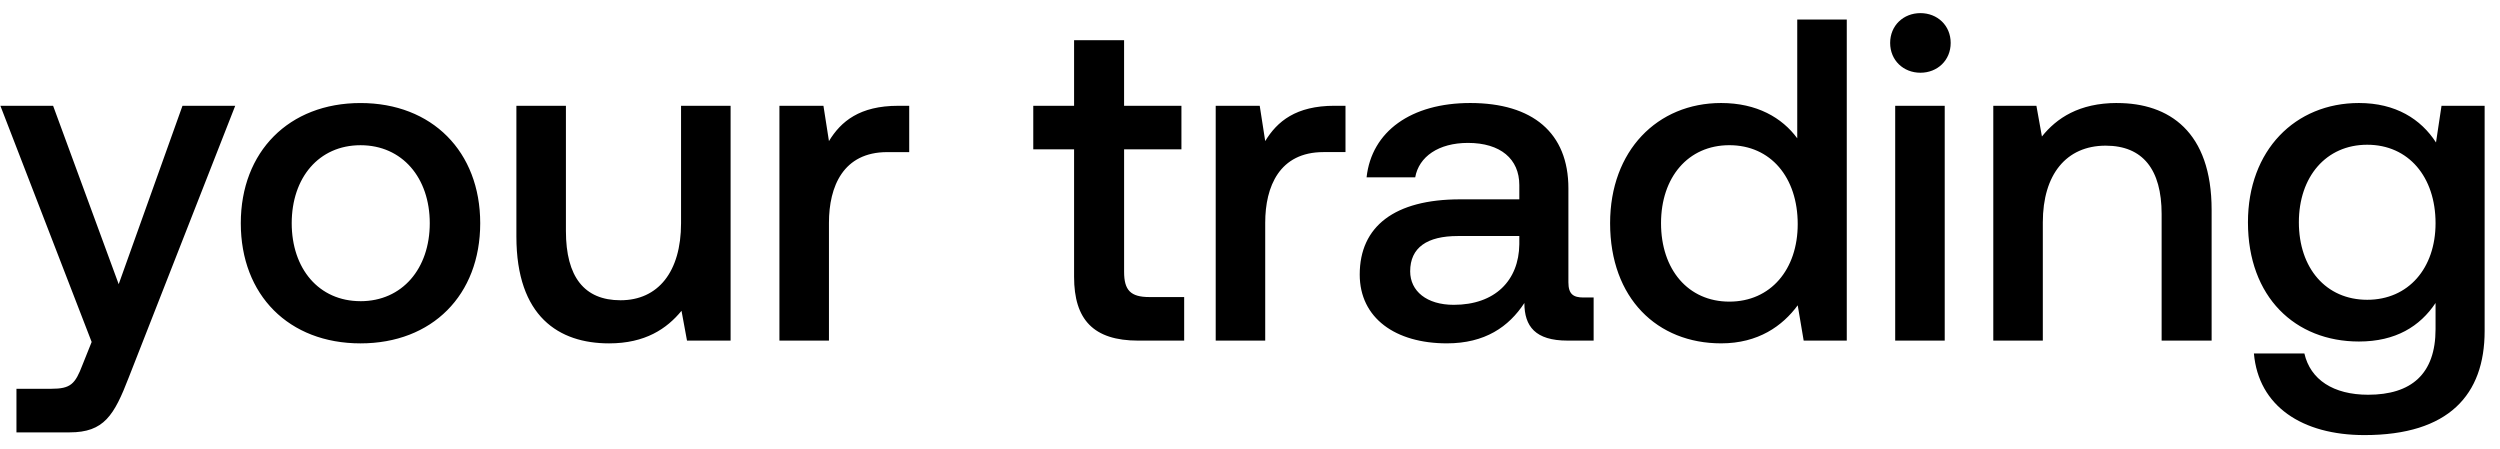
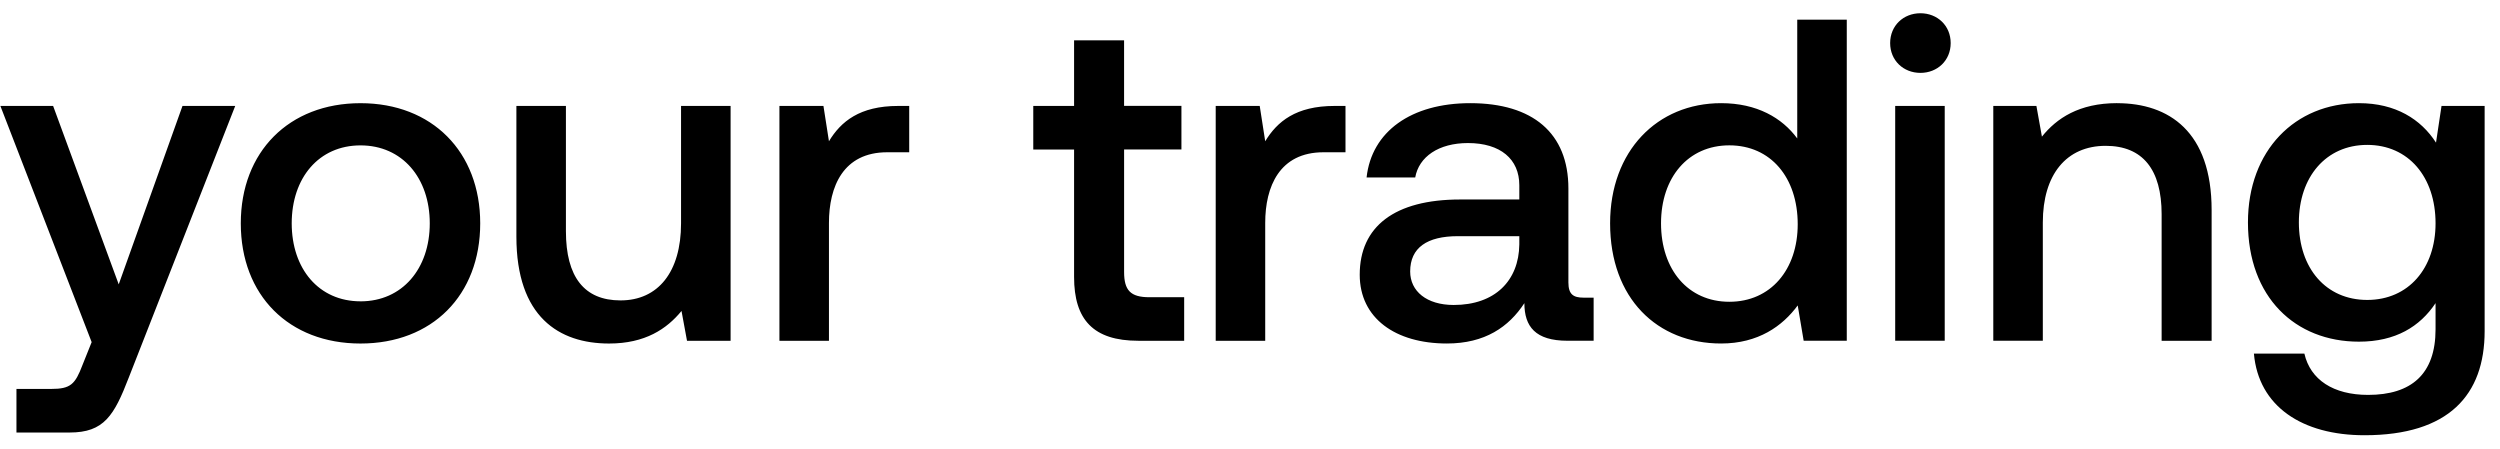
<svg xmlns="http://www.w3.org/2000/svg" width="117" height="21" viewBox="0 0 117 21" fill="none">
-   <path d="M4.289 16.006l-.43 1.073c-.343.902-.558 1.116-1.46 1.116H.77v2.04h2.49c1.61 0 2.081-.795 2.768-2.576l4.98-12.708H8.54L5.555 13.3l-3.07-8.35H.018l4.272 11.055zm12.583.064c3.349 0 5.602-2.254 5.602-5.624 0-3.349-2.253-5.624-5.602-5.624s-5.603 2.275-5.603 5.624c0 3.37 2.254 5.624 5.603 5.624zm0-1.975c-1.954 0-3.22-1.524-3.22-3.649s1.266-3.65 3.22-3.65c1.953 0 3.241 1.525 3.241 3.65s-1.288 3.65-3.241 3.65zm15.001-3.649c0 2.275-1.073 3.606-2.833 3.606-1.696 0-2.555-1.094-2.555-3.241v-5.86h-2.318v6.118c0 3.756 1.996 5.001 4.336 5.001 1.696 0 2.705-.687 3.392-1.524l.257 1.395h2.04V4.951h-2.319v5.495zm10.163-5.495c-1.803 0-2.683.73-3.241 1.653l-.258-1.653h-2.06v10.99h2.318v-5.516c0-1.696.665-3.306 2.726-3.306h1.03V4.95h-.515zm8.231 8.007c0 1.996.902 2.983 3.006 2.983h2.146v-2.039h-1.631c-.88 0-1.18-.322-1.18-1.18V6.99h2.683V4.95h-2.684V1.882h-2.34v3.07h-1.91V6.99h1.91v5.968zM62.454 4.95c-1.803 0-2.683.73-3.242 1.653l-.257-1.653h-2.06v10.99h2.317v-5.516c0-1.696.666-3.306 2.727-3.306h1.03V4.95h-.515zm11.656 8.973c-.473 0-.709-.15-.709-.709v-4.4c0-2.598-1.674-3.993-4.593-3.993-2.77 0-4.616 1.33-4.852 3.477h2.276c.171-.966 1.094-1.61 2.468-1.61 1.524 0 2.404.752 2.404 1.975v.666h-2.769c-3.07 0-4.7 1.266-4.7 3.52 0 2.04 1.674 3.22 4.078 3.22 1.782 0 2.898-.773 3.628-1.889 0 1.095.515 1.76 2.017 1.76h1.224v-2.018h-.472zm-3.006-2.49c-.021 1.695-1.137 2.833-3.07 2.833-1.266 0-2.038-.644-2.038-1.567 0-1.116.794-1.653 2.232-1.653h2.876v.386zm13.007-4.96c-.708-.965-1.889-1.652-3.563-1.652-2.984 0-5.195 2.232-5.195 5.624 0 3.52 2.211 5.624 5.195 5.624 1.739 0 2.876-.816 3.585-1.781l.279 1.652h2.017V.915h-2.318v5.56zm-3.177 7.643c-1.932 0-3.198-1.503-3.198-3.671 0-2.147 1.266-3.65 3.198-3.65s3.199 1.503 3.199 3.693c0 2.125-1.267 3.628-3.199 3.628zm8.942-10.712c.794 0 1.416-.58 1.416-1.395 0-.816-.622-1.395-1.416-1.395-.795 0-1.417.58-1.417 1.395 0 .816.622 1.395 1.417 1.395zm-1.181 12.536h2.318V4.951h-2.318v10.99zm10.387-11.12c-1.782 0-2.834.71-3.52 1.568l-.258-1.438h-2.018v10.99h2.318v-5.538c0-2.232 1.095-3.585 2.941-3.585 1.739 0 2.619 1.117 2.619 3.199v5.924h2.34V9.824c0-3.671-1.997-5.002-4.422-5.002zm14.923 1.847c-.708-1.095-1.889-1.846-3.606-1.846-2.984 0-5.195 2.21-5.195 5.581 0 3.5 2.211 5.581 5.195 5.581 1.717 0 2.855-.708 3.585-1.803v1.224c0 2.103-1.138 3.07-3.156 3.07-1.631 0-2.704-.709-2.983-1.933h-2.362c.215 2.469 2.254 3.821 5.174 3.821 3.949 0 5.624-1.889 5.624-4.872V4.95h-2.018l-.258 1.717zm-3.219 7.363c-1.932 0-3.199-1.481-3.199-3.628 0-2.125 1.267-3.628 3.199-3.628 1.931 0 3.198 1.503 3.198 3.671 0 2.104-1.267 3.585-3.198 3.585z" fill="#000" />
+   <path d="M4.289 16.013l-.43 1.073c-.343.902-.558 1.116-1.46 1.116H.77v2.04h2.49c1.61 0 2.081-.795 2.768-2.576l4.98-12.708H8.54l-2.984 8.35-3.07-8.35H.018l4.272 11.055zm12.583.064c3.349 0 5.602-2.254 5.602-5.624 0-3.349-2.253-5.624-5.602-5.624s-5.603 2.275-5.603 5.624c0 3.37 2.254 5.624 5.603 5.624zm0-1.975c-1.954 0-3.22-1.524-3.22-3.65 0-2.124 1.266-3.648 3.22-3.648 1.953 0 3.241 1.524 3.241 3.649s-1.288 3.65-3.241 3.65zm15.001-3.65c0 2.276-1.073 3.607-2.833 3.607-1.696 0-2.555-1.095-2.555-3.241v-5.86h-2.318v6.117c0 3.757 1.996 5.002 4.336 5.002 1.696 0 2.705-.687 3.392-1.524l.257 1.395h2.04V4.958h-2.319v5.495zm10.163-5.494c-1.803 0-2.683.73-3.241 1.653l-.258-1.653h-2.06v10.99h2.318v-5.517c0-1.695.665-3.305 2.726-3.305h1.03V4.958h-.515zm8.231 8.006c0 1.997.902 2.984 3.006 2.984h2.146V13.91h-1.631c-.88 0-1.18-.322-1.18-1.18V6.996h2.683v-2.04h-2.684V1.889h-2.34v3.07h-1.91v2.039h1.91v5.967zm12.187-8.006c-1.803 0-2.683.73-3.242 1.653l-.257-1.653h-2.06v10.99h2.317v-5.517c0-1.695.666-3.305 2.727-3.305h1.03V4.958h-.515zM74.11 13.93c-.473 0-.709-.15-.709-.709v-4.4c0-2.598-1.674-3.993-4.593-3.993-2.77 0-4.616 1.33-4.852 3.477h2.276c.171-.966 1.094-1.61 2.468-1.61 1.524 0 2.404.752 2.404 1.975v.666h-2.769c-3.07 0-4.7 1.266-4.7 3.52 0 2.04 1.674 3.22 4.078 3.22 1.782 0 2.898-.773 3.628-1.889 0 1.095.515 1.76 2.017 1.76h1.224V13.93h-.472zm-3.006-2.49c-.021 1.695-1.137 2.833-3.07 2.833-1.266 0-2.038-.644-2.038-1.567 0-1.116.794-1.653 2.232-1.653h2.876v.386zm13.007-4.96c-.708-.965-1.889-1.652-3.563-1.652-2.984 0-5.195 2.232-5.195 5.624 0 3.52 2.211 5.624 5.195 5.624 1.739 0 2.876-.816 3.585-1.782l.279 1.653h2.017V.922h-2.318v5.56zm-3.177 7.643c-1.932 0-3.198-1.503-3.198-3.671 0-2.147 1.266-3.65 3.198-3.65s3.199 1.503 3.199 3.693c0 2.125-1.267 3.628-3.199 3.628zm8.942-10.712c.794 0 1.416-.58 1.416-1.395 0-.816-.622-1.396-1.416-1.396-.795 0-1.417.58-1.417 1.396 0 .815.622 1.395 1.417 1.395zm-1.181 12.536h2.318V4.958h-2.318v10.99zm10.387-11.12c-1.782 0-2.834.71-3.52 1.568l-.258-1.438h-2.018v10.99h2.318V10.41c0-2.232 1.095-3.585 2.941-3.585 1.739 0 2.619 1.116 2.619 3.199v5.924h2.34V9.83c0-3.67-1.997-5.001-4.422-5.001zm14.923 1.847c-.708-1.095-1.889-1.846-3.606-1.846-2.984 0-5.195 2.21-5.195 5.581 0 3.499 2.211 5.581 5.195 5.581 1.717 0 2.855-.708 3.585-1.803v1.224c0 2.103-1.138 3.07-3.156 3.07-1.631 0-2.704-.71-2.983-1.933h-2.362c.215 2.469 2.254 3.821 5.174 3.821 3.949 0 5.624-1.889 5.624-4.873V4.958h-2.018l-.258 1.718zm-3.219 7.363c-1.932 0-3.199-1.481-3.199-3.628 0-2.125 1.267-3.628 3.199-3.628 1.931 0 3.198 1.503 3.198 3.67 0 2.105-1.267 3.586-3.198 3.586z" fill="#000" />
</svg>
